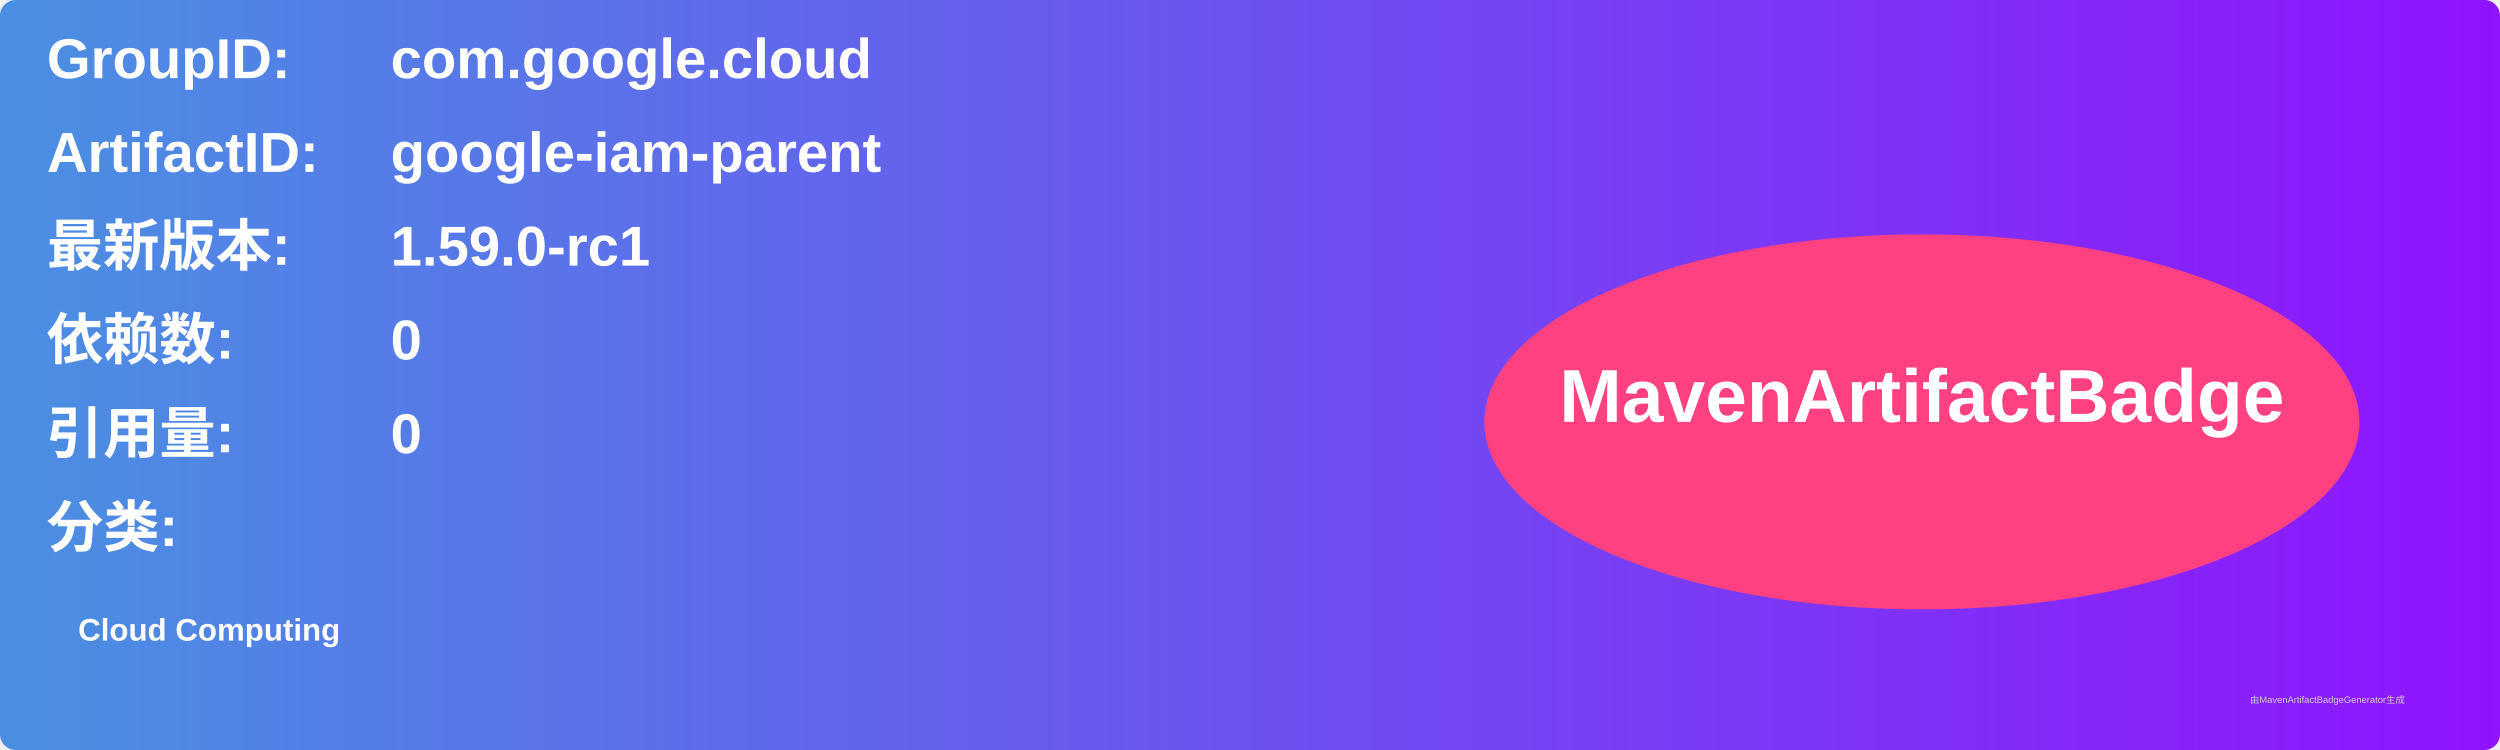
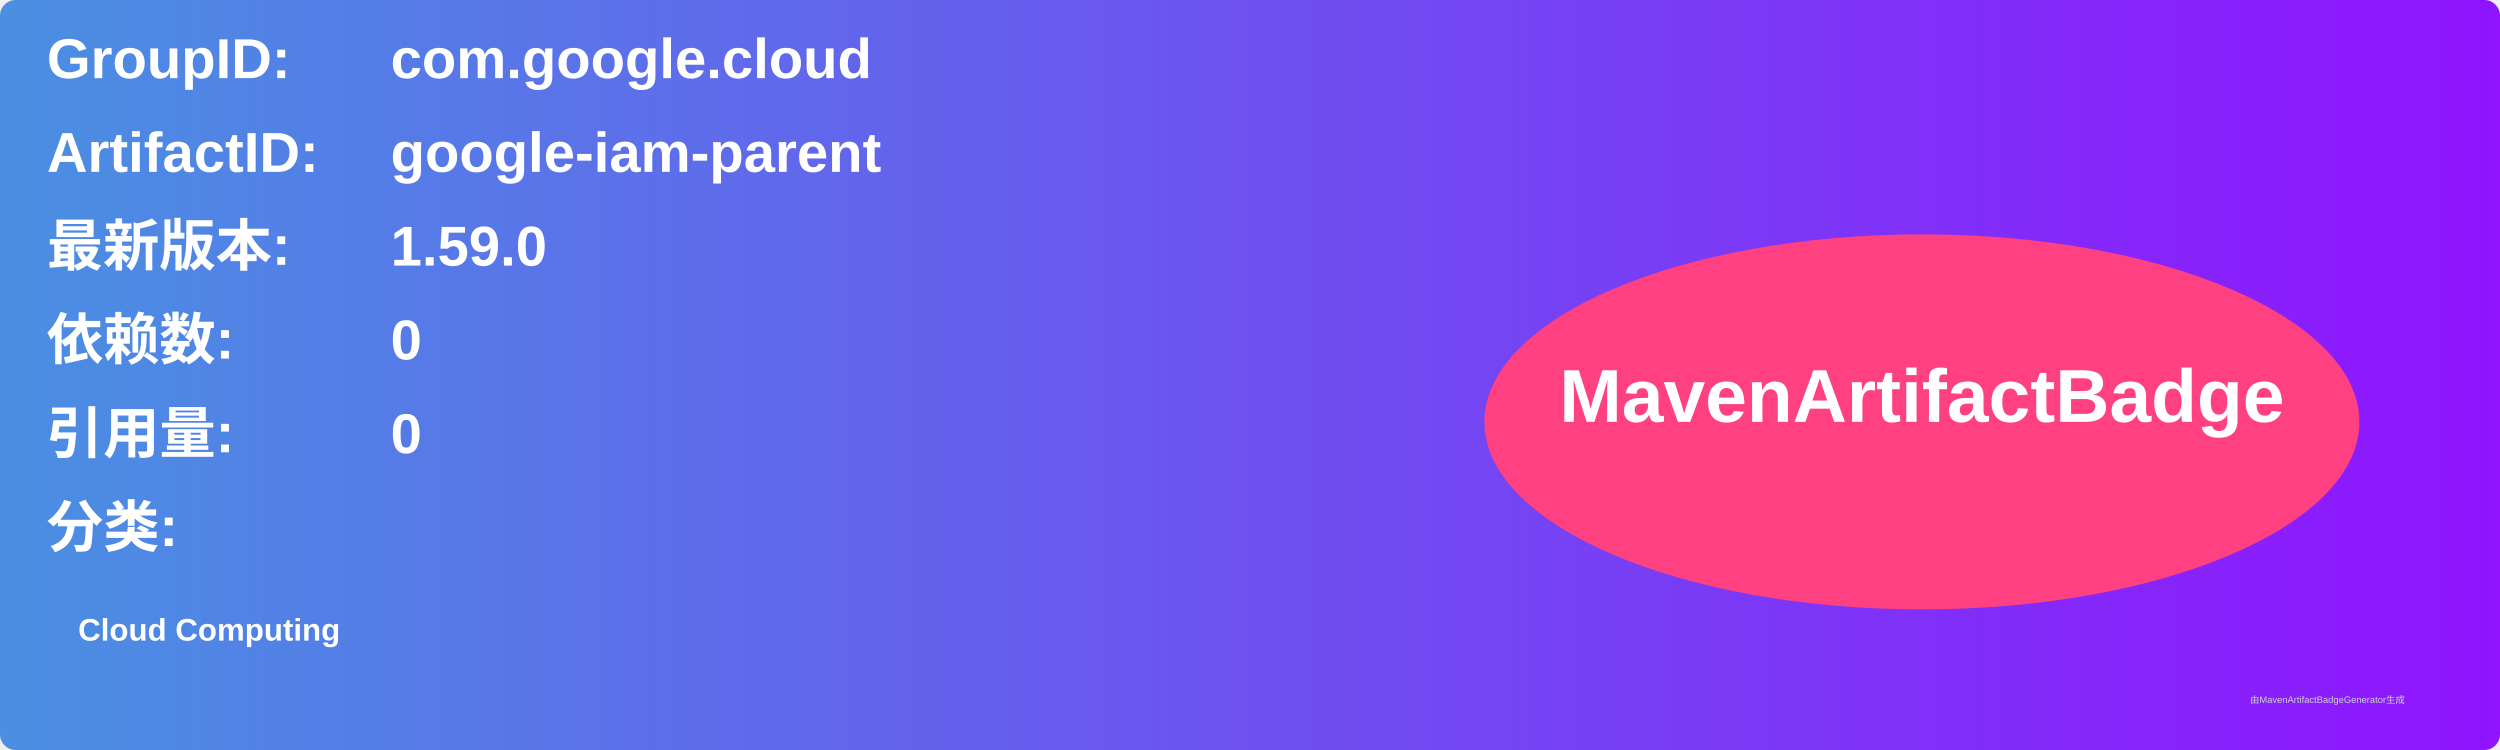
<svg xmlns="http://www.w3.org/2000/svg" width="800" height="240" viewBox="0 0 800 240">
  <linearGradient id="grad" x1="0%" y1="0%" x2="100%" y2="0%">
    <stop offset="0%" stop-color="#4a90e2" />
    <stop offset="100%" stop-color="#9013fe" />
  </linearGradient>
  <rect width="100%" height="100%" rx="5" ry="5" fill="url(#grad)" />
  <g transform="translate(15, 15)">
    <text x="0" y="10" font-family="Arial" font-size="18" fill="white" font-weight="bold" width="260">GroupID:</text>
    <text x="110" y="10" font-family="Arial" font-size="18" fill="white" font-weight="bold" width="460">com.google.cloud</text>
    <text x="0" y="40" font-family="Arial" font-size="18" fill="white" font-weight="bold" width="260">ArtifactID:</text>
    <text x="110" y="40" font-family="Arial" font-size="18" fill="white" font-weight="bold" width="460">google-iam-parent</text>
    <text x="0" y="70" font-family="Arial" font-size="18" fill="white" font-weight="bold">最新版本:</text>
    <text x="110" y="70" font-family="Arial" font-size="18" fill="white" font-weight="bold">
-       <tspan font-weight="bold">1.59.0-rc1</tspan>
+       <tspan font-weight="bold">1.59.0</tspan>
    </text>
    <text x="0" y="100" font-family="Arial" font-size="18" fill="white" font-weight="bold">依赖数: </text>
    <text x="110" y="100" font-family="Arial" font-size="18" fill="white">
      <tspan font-weight="bold">0</tspan>
    </text>
    <text x="0" y="130" font-family="Arial" font-size="18" fill="white" font-weight="bold">引用量: </text>
    <text x="110" y="130" font-family="Arial" font-size="18" fill="white">
      <tspan font-weight="bold">0</tspan>
    </text>
    <text x="0" y="160" font-family="Arial" font-size="18" fill="white" font-weight="bold">分类:</text>
    <text x="10" y="190" font-family="Arial" font-size="10" fill="white">
      <tspan font-weight="bold">Cloud Computing</tspan>
    </text>
    <ellipse cx="600" cy="120" rx="140" ry="60" fill="#ff4081" />
    <text x="600" y="120" text-anchor="middle" font-family="Arial" font-size="24" fill="white" font-weight="bold">MavenArtifactBadge</text>
  </g>
  <text x="720" y="225" font-family="Arial" font-size="3" fill="#d0d0d0">由MavenArtifactBadgeGenerator生成</text>
</svg>
